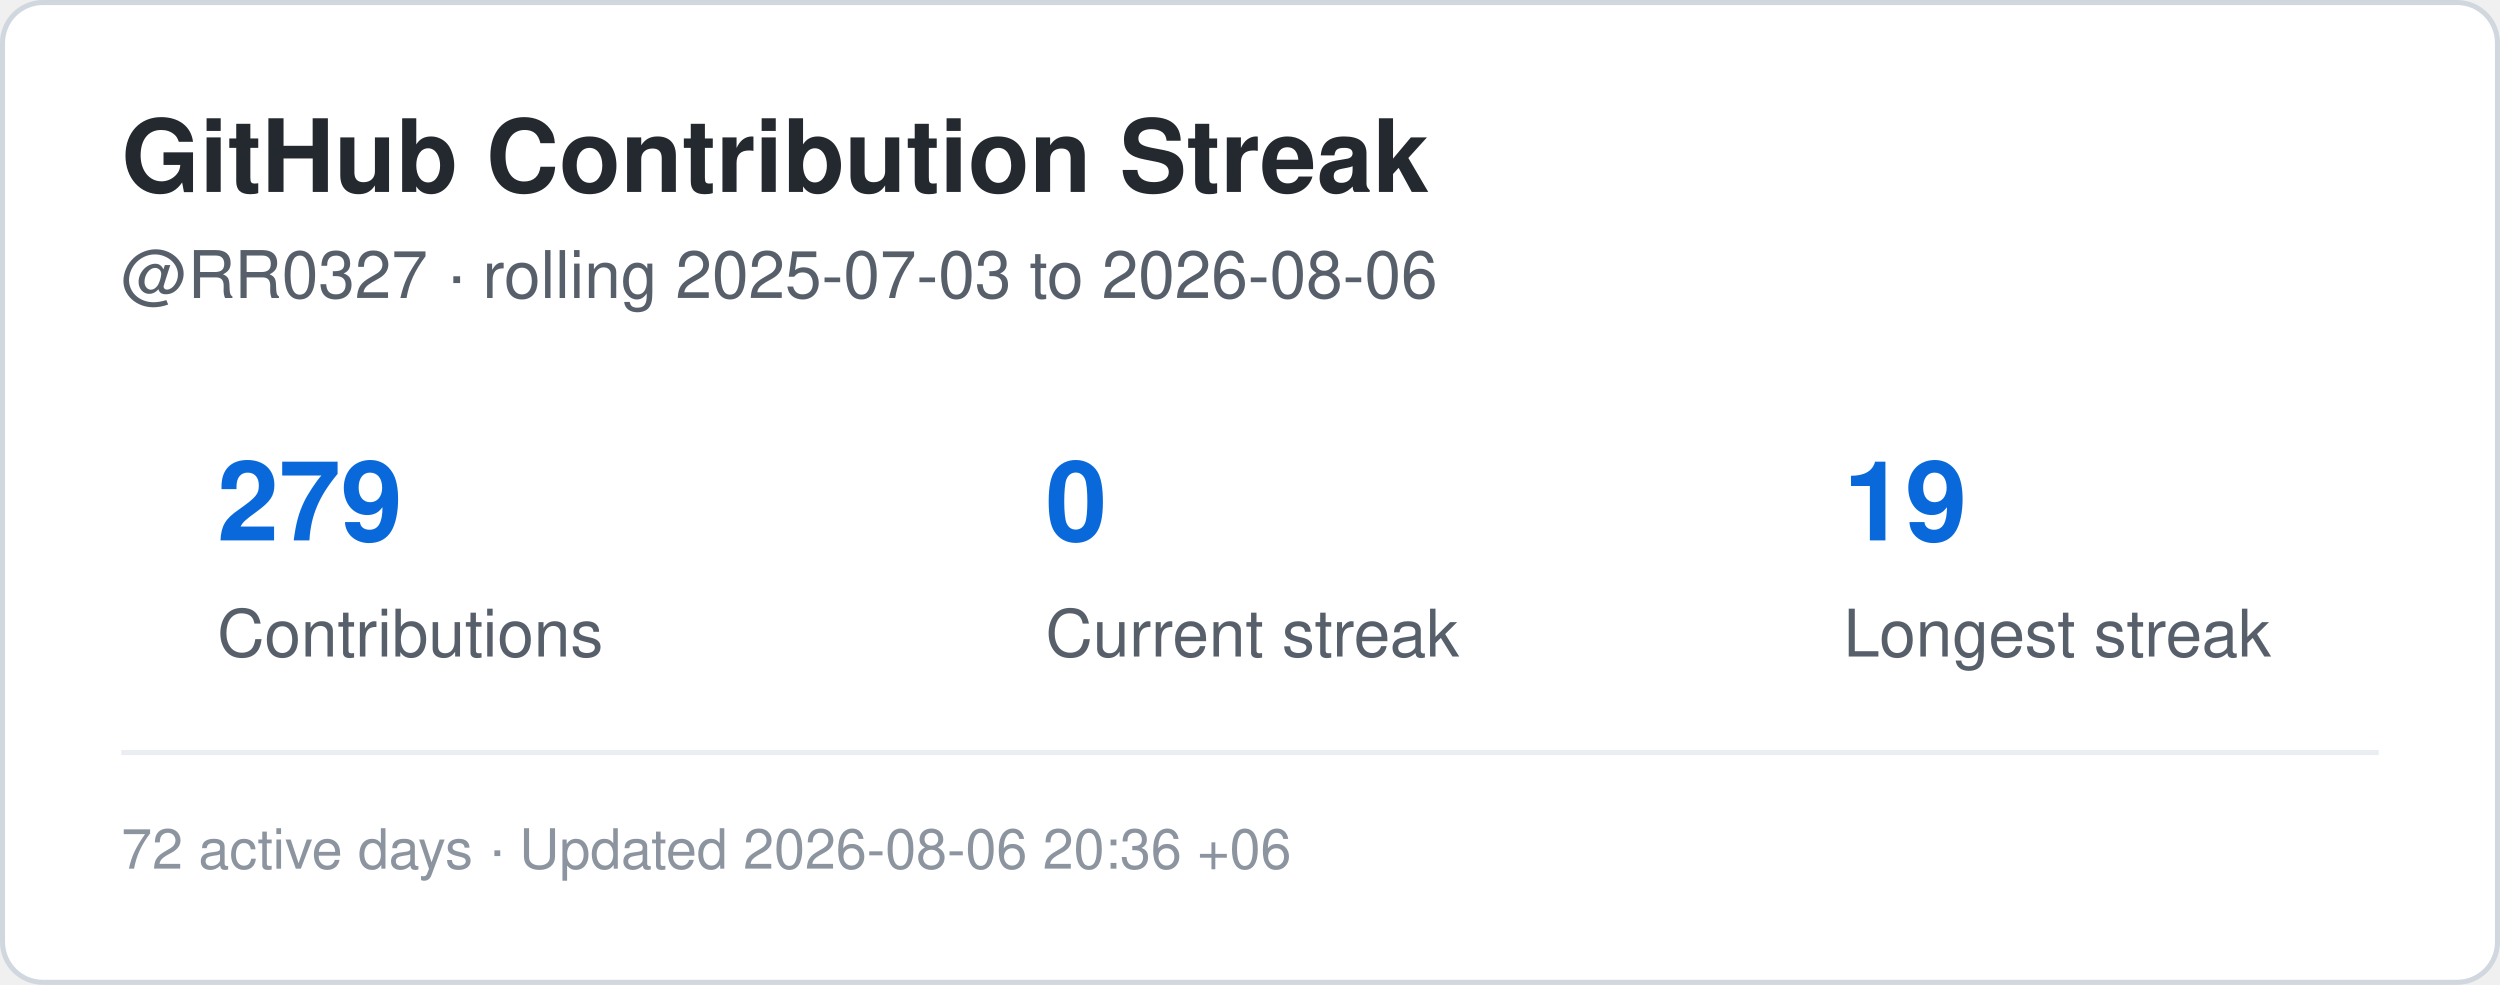
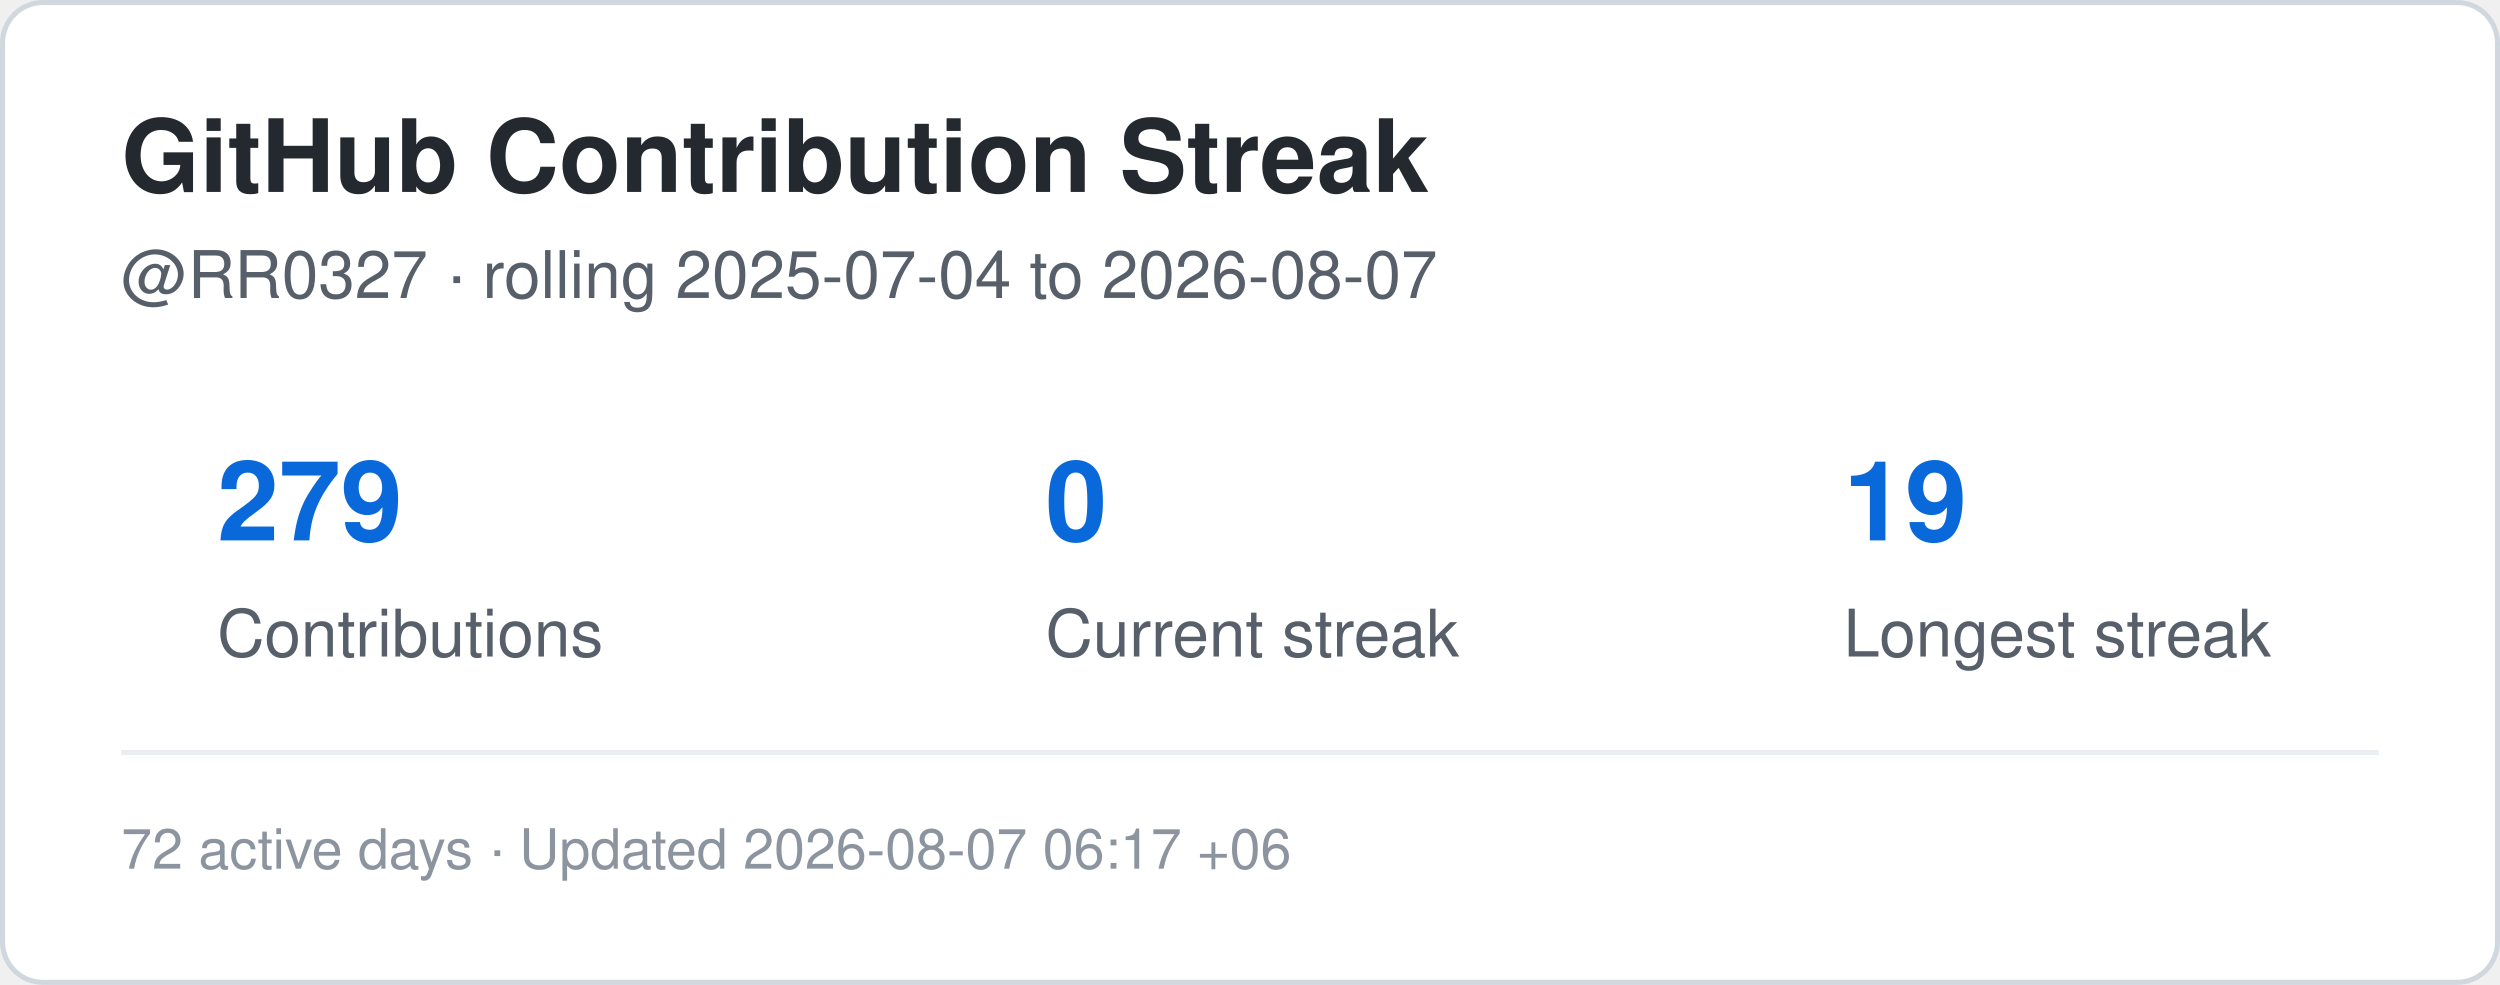
<svg xmlns="http://www.w3.org/2000/svg" width="495" height="195" viewBox="0 0 495 195" role="img" aria-label="Contribution streak for RR0327">
  <rect x="0.5" y="0.5" width="494" height="194" rx="8" fill="#ffffff" stroke="#d0d7de" />
  <style>
    .title {
      font: 700 20px -apple-system,BlinkMacSystemFont,"Segoe UI",Helvetica,Arial,sans-serif;
      fill: #24292f;
    }
    .label {
      font: 500 13px -apple-system,BlinkMacSystemFont,"Segoe UI",Helvetica,Arial,sans-serif;
      fill: #57606a;
    }
    .value {
      font: 700 22px -apple-system,BlinkMacSystemFont,"Segoe UI",Helvetica,Arial,sans-serif;
      fill: #0969da;
    }
    .small {
      font: 400 11px -apple-system,BlinkMacSystemFont,"Segoe UI",Helvetica,Arial,sans-serif;
      fill: #8c959f;
    }
  </style>
  <text x="24" y="38" class="title">GitHub Contribution Streak</text>
  <text x="24" y="59" class="label">
-     @RR0327 · rolling 2025-07-03 to 2026-08-06
+     @RR0327 · rolling 2025-07-04 to 2026-08-07
  </text>
  <text x="43" y="107" class="value">279</text>
  <text x="43" y="130" class="label">Contributions</text>
  <text x="207" y="107" class="value">0</text>
  <text x="207" y="130" class="label">Current streak</text>
  <text x="365" y="107" class="value">19</text>
  <text x="365" y="130" class="label">Longest streak</text>
  <line x1="24" y1="149" x2="471" y2="149" stroke="#eaeef2" />
  <text x="24" y="172" class="small">
-     72 active days · Updated 2026-08-06 20:36 +06
+     72 active days · Updated 2026-08-07 06:17 +06
  </text>
</svg>
